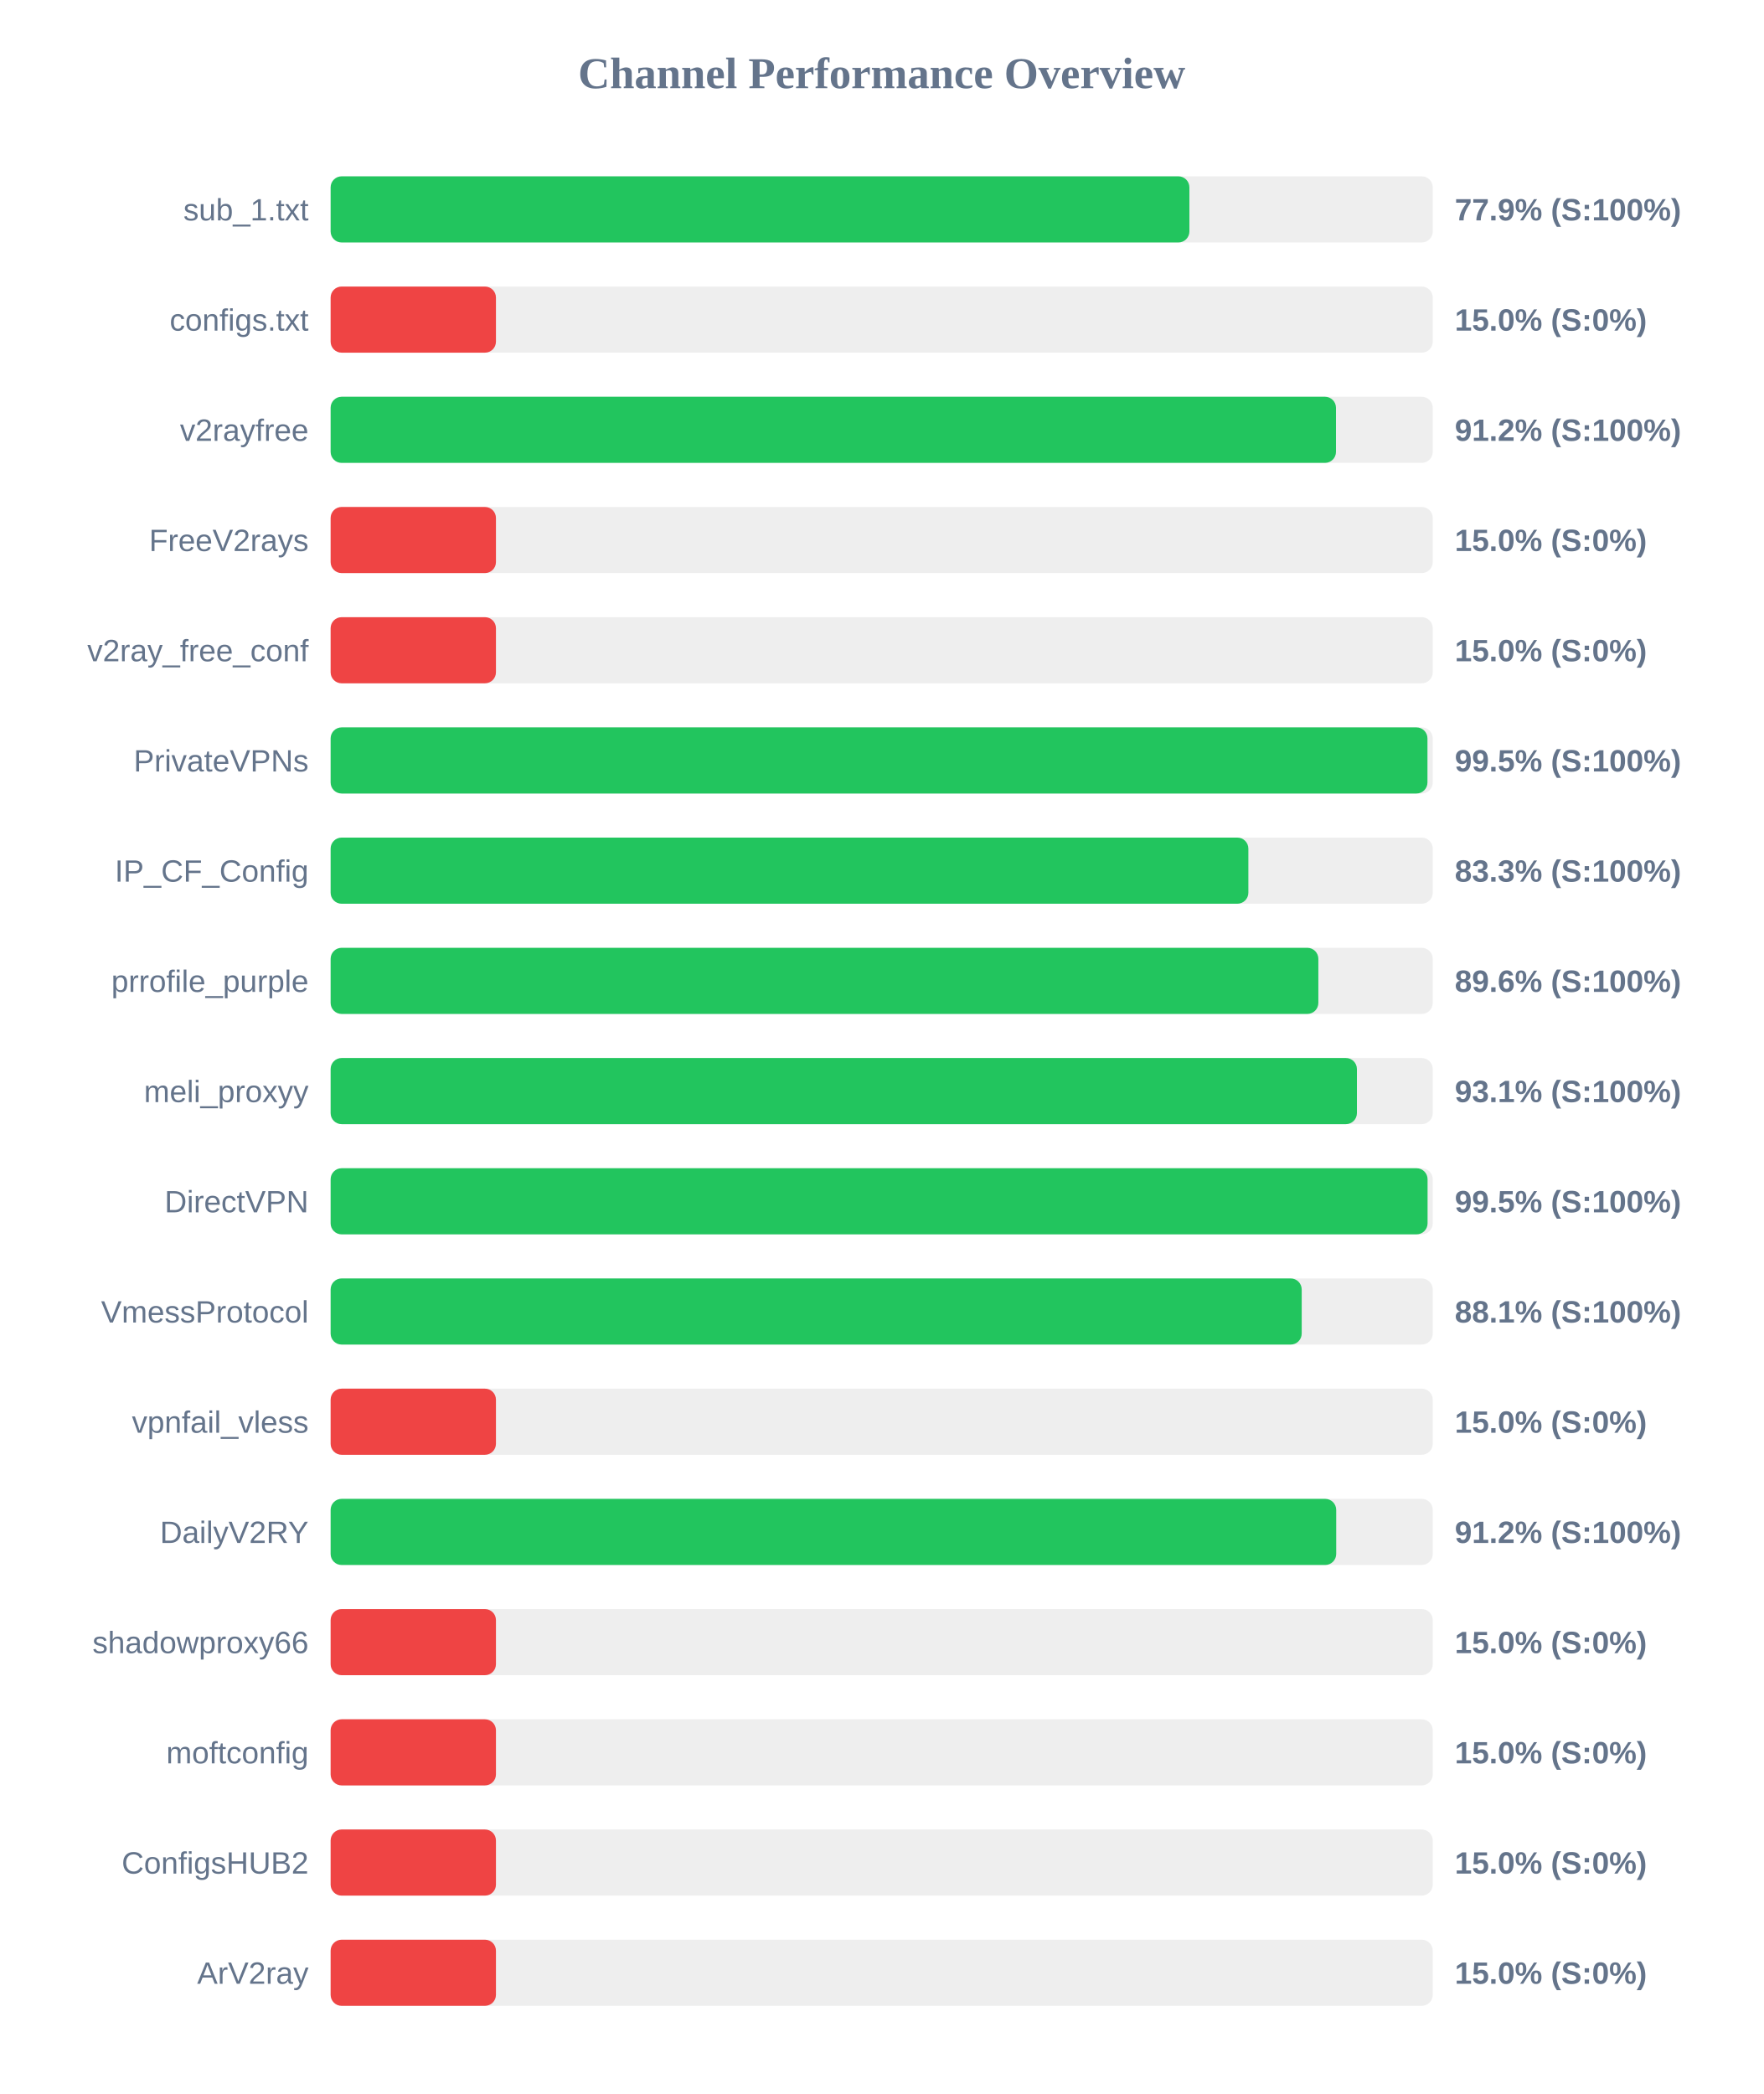
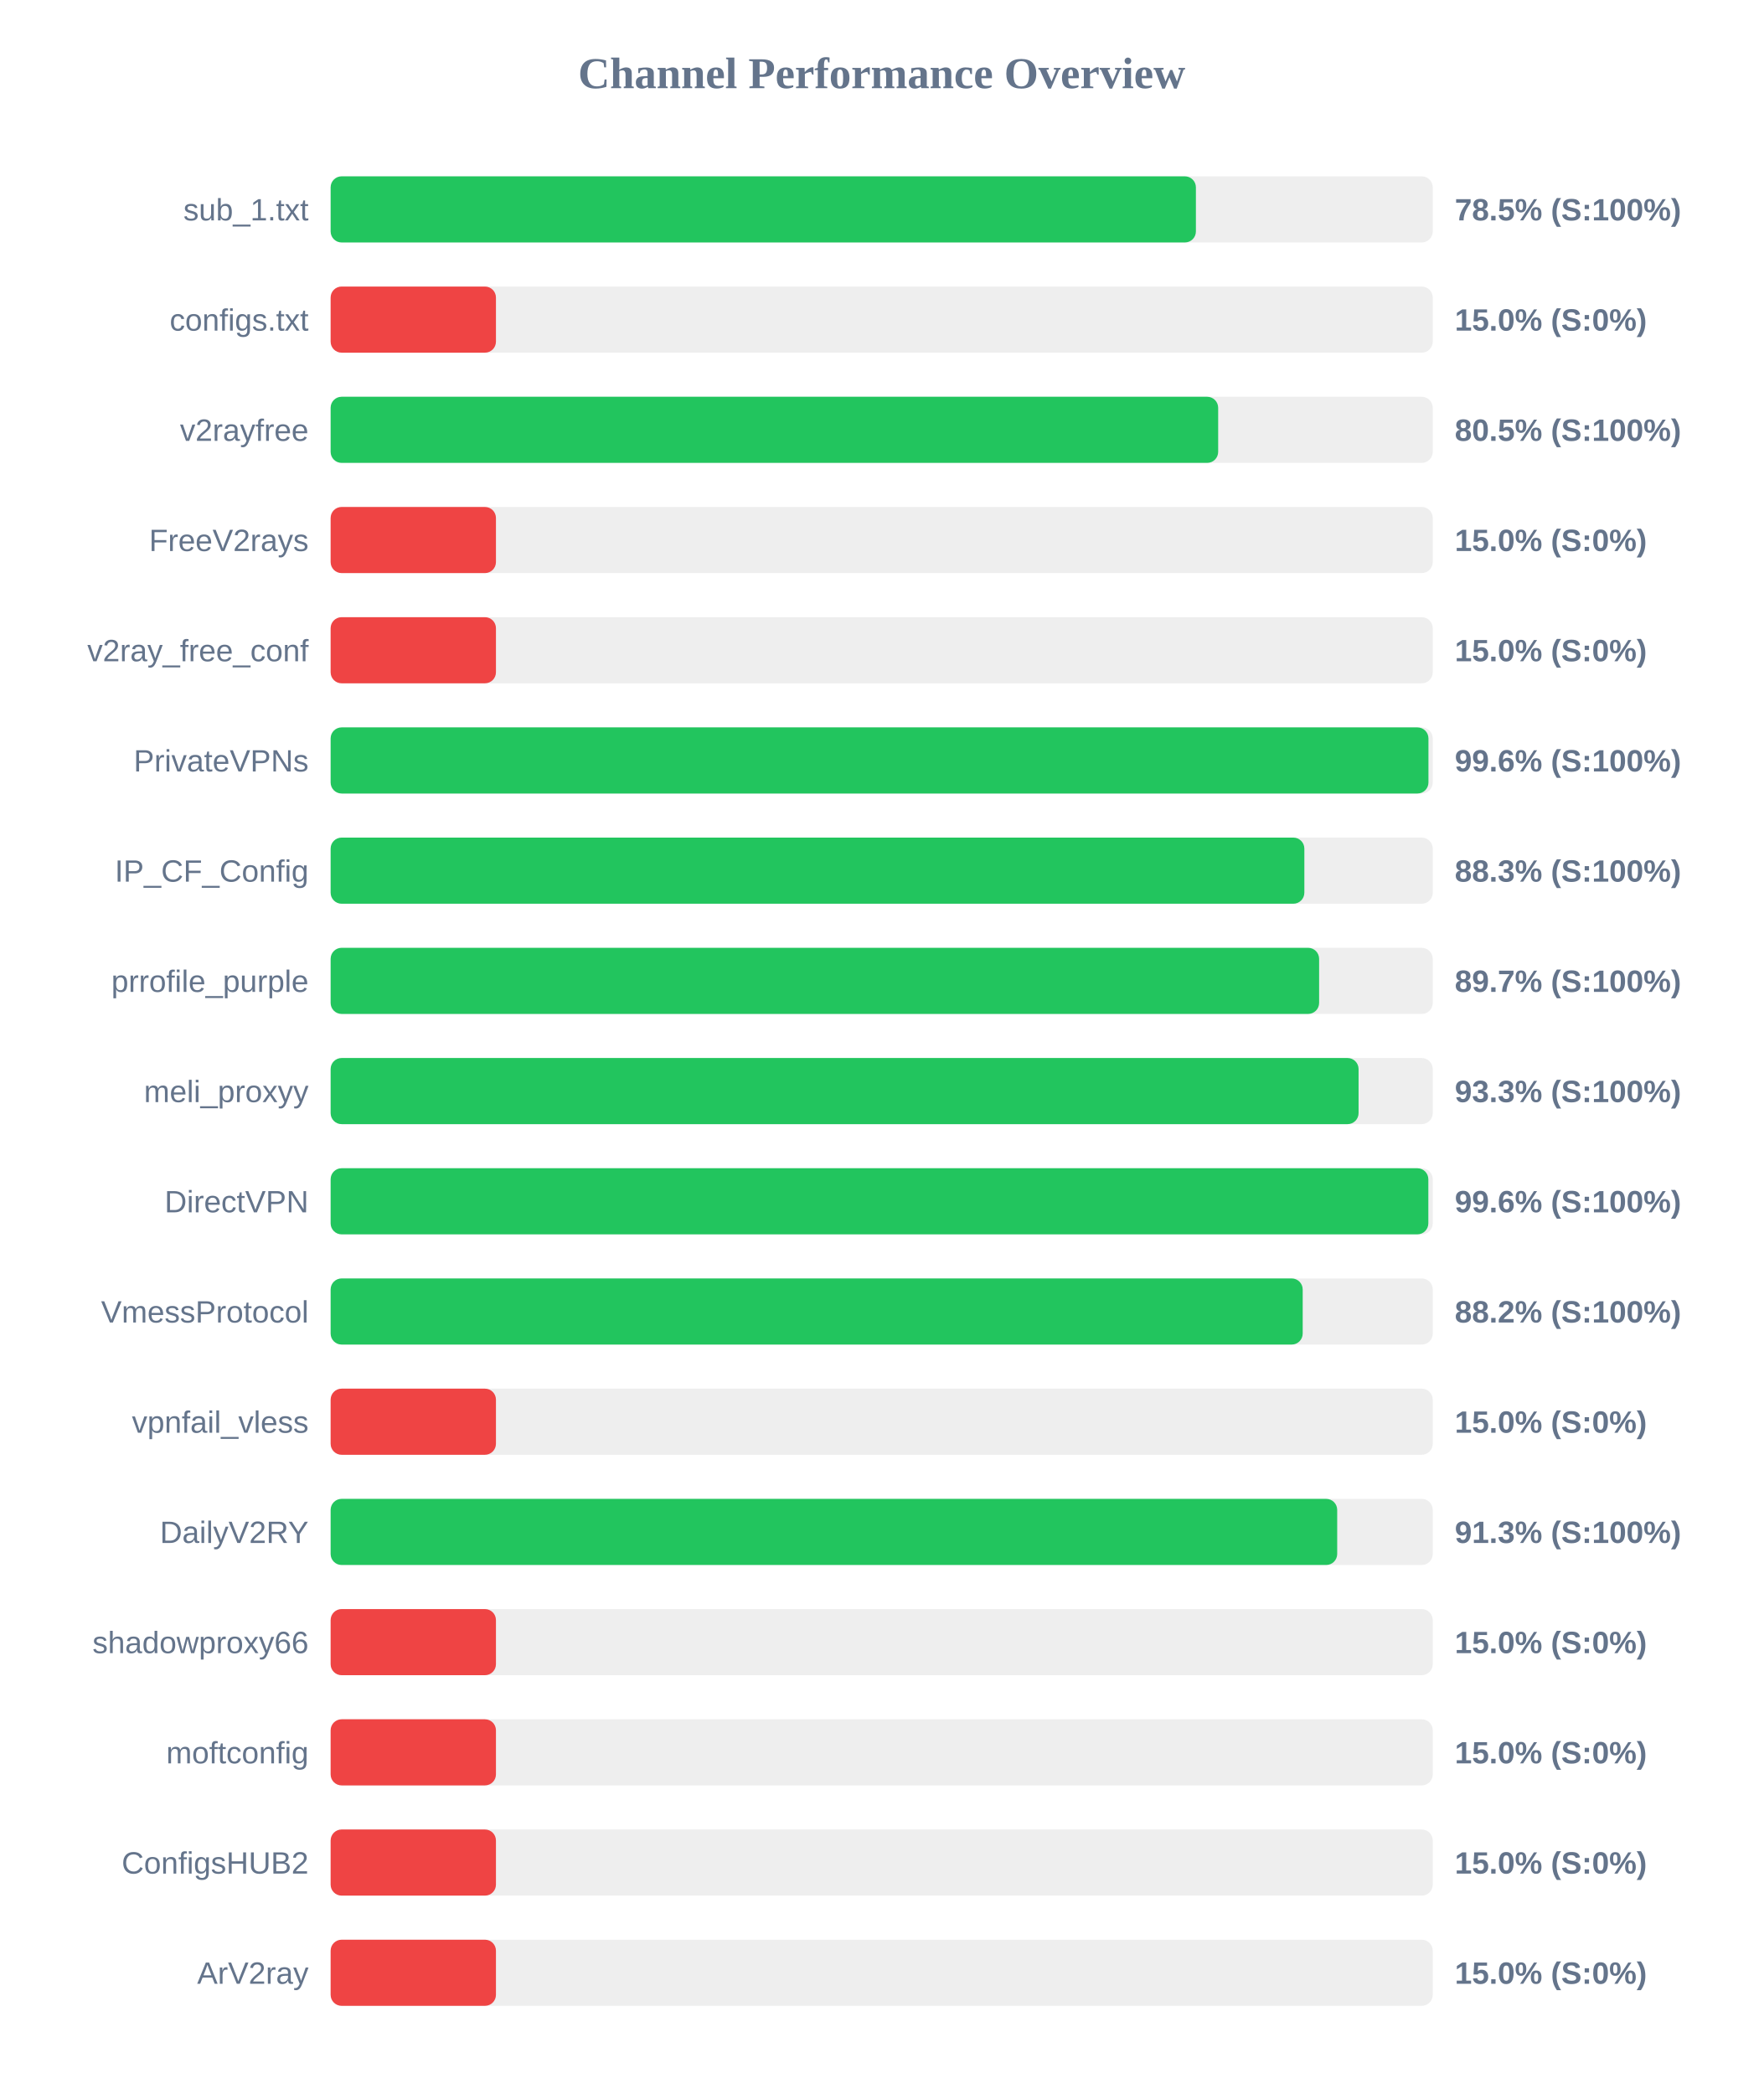
<svg xmlns="http://www.w3.org/2000/svg" width="800" height="950" version="1.1">
  <style>
        .row { font: 14px Arial; fill: #64748b; }
        .score { font: bold 14px Arial; fill: #64748b; }
    </style>
  <text x="400" y="40" text-anchor="middle" font-size="20px" font-weight="bold" fill="#64748b">Channel Performance Overview</text>
  <rect x="150" y="80" width="500" height="30" fill="#eee" rx="5" />
-   <rect x="150" y="80" width="389.6" height="30" fill="#22c55e" rx="5" />
+   <rect x="150" y="80" width="392.55" height="30" fill="#22c55e" rx="5" />
  <text x="140" y="100" text-anchor="end" class="row">sub_1.txt</text>
-   <text x="660" y="100" text-anchor="start" class="score">77.9% (S:100%)</text>
+   <text x="660" y="100" text-anchor="start" class="score">78.5% (S:100%)</text>
  <rect x="150" y="130" width="500" height="30" fill="#eee" rx="5" />
  <rect x="150" y="130" width="75.0" height="30" fill="#ef4444" rx="5" />
  <text x="140" y="150" text-anchor="end" class="row">configs.txt</text>
  <text x="660" y="150" text-anchor="start" class="score">15.0% (S:0%)</text>
  <rect x="150" y="180" width="500" height="30" fill="#eee" rx="5" />
-   <rect x="150" y="180" width="456.1" height="30" fill="#22c55e" rx="5" />
+   <rect x="150" y="180" width="402.65" height="30" fill="#22c55e" rx="5" />
  <text x="140" y="200" text-anchor="end" class="row">v2rayfree</text>
-   <text x="660" y="200" text-anchor="start" class="score">91.2% (S:100%)</text>
+   <text x="660" y="200" text-anchor="start" class="score">80.5% (S:100%)</text>
  <rect x="150" y="230" width="500" height="30" fill="#eee" rx="5" />
  <rect x="150" y="230" width="75.0" height="30" fill="#ef4444" rx="5" />
  <text x="140" y="250" text-anchor="end" class="row">FreeV2rays</text>
  <text x="660" y="250" text-anchor="start" class="score">15.0% (S:0%)</text>
  <rect x="150" y="280" width="500" height="30" fill="#eee" rx="5" />
  <rect x="150" y="280" width="75.0" height="30" fill="#ef4444" rx="5" />
  <text x="140" y="300" text-anchor="end" class="row">v2ray_free_conf</text>
  <text x="660" y="300" text-anchor="start" class="score">15.0% (S:0%)</text>
  <rect x="150" y="330" width="500" height="30" fill="#eee" rx="5" />
-   <rect x="150" y="330" width="497.6" height="30" fill="#22c55e" rx="5" />
+   <rect x="150" y="330" width="498.05" height="30" fill="#22c55e" rx="5" />
  <text x="140" y="350" text-anchor="end" class="row">PrivateVPNs</text>
-   <text x="660" y="350" text-anchor="start" class="score">99.5% (S:100%)</text>
+   <text x="660" y="350" text-anchor="start" class="score">99.6% (S:100%)</text>
  <rect x="150" y="380" width="500" height="30" fill="#eee" rx="5" />
-   <rect x="150" y="380" width="416.35" height="30" fill="#22c55e" rx="5" />
+   <rect x="150" y="380" width="441.75" height="30" fill="#22c55e" rx="5" />
  <text x="140" y="400" text-anchor="end" class="row">IP_CF_Config</text>
-   <text x="660" y="400" text-anchor="start" class="score">83.3% (S:100%)</text>
+   <text x="660" y="400" text-anchor="start" class="score">88.3% (S:100%)</text>
  <rect x="150" y="430" width="500" height="30" fill="#eee" rx="5" />
-   <rect x="150" y="430" width="448.1" height="30" fill="#22c55e" rx="5" />
+   <rect x="150" y="430" width="448.45" height="30" fill="#22c55e" rx="5" />
  <text x="140" y="450" text-anchor="end" class="row">prrofile_purple</text>
-   <text x="660" y="450" text-anchor="start" class="score">89.6% (S:100%)</text>
+   <text x="660" y="450" text-anchor="start" class="score">89.7% (S:100%)</text>
  <rect x="150" y="480" width="500" height="30" fill="#eee" rx="5" />
-   <rect x="150" y="480" width="465.6" height="30" fill="#22c55e" rx="5" />
+   <rect x="150" y="480" width="466.35" height="30" fill="#22c55e" rx="5" />
  <text x="140" y="500" text-anchor="end" class="row">meli_proxyy</text>
-   <text x="660" y="500" text-anchor="start" class="score">93.1% (S:100%)</text>
+   <text x="660" y="500" text-anchor="start" class="score">93.3% (S:100%)</text>
  <rect x="150" y="530" width="500" height="30" fill="#eee" rx="5" />
-   <rect x="150" y="530" width="497.65" height="30" fill="#22c55e" rx="5" />
+   <rect x="150" y="530" width="498.0" height="30" fill="#22c55e" rx="5" />
  <text x="140" y="550" text-anchor="end" class="row">DirectVPN</text>
-   <text x="660" y="550" text-anchor="start" class="score">99.5% (S:100%)</text>
+   <text x="660" y="550" text-anchor="start" class="score">99.6% (S:100%)</text>
  <rect x="150" y="580" width="500" height="30" fill="#eee" rx="5" />
-   <rect x="150" y="580" width="440.55" height="30" fill="#22c55e" rx="5" />
+   <rect x="150" y="580" width="441.0" height="30" fill="#22c55e" rx="5" />
  <text x="140" y="600" text-anchor="end" class="row">VmessProtocol</text>
-   <text x="660" y="600" text-anchor="start" class="score">88.1% (S:100%)</text>
+   <text x="660" y="600" text-anchor="start" class="score">88.2% (S:100%)</text>
  <rect x="150" y="630" width="500" height="30" fill="#eee" rx="5" />
  <rect x="150" y="630" width="75.0" height="30" fill="#ef4444" rx="5" />
  <text x="140" y="650" text-anchor="end" class="row">vpnfail_vless</text>
  <text x="660" y="650" text-anchor="start" class="score">15.0% (S:0%)</text>
  <rect x="150" y="680" width="500" height="30" fill="#eee" rx="5" />
-   <rect x="150" y="680" width="456.2" height="30" fill="#22c55e" rx="5" />
+   <rect x="150" y="680" width="456.65" height="30" fill="#22c55e" rx="5" />
  <text x="140" y="700" text-anchor="end" class="row">DailyV2RY</text>
-   <text x="660" y="700" text-anchor="start" class="score">91.2% (S:100%)</text>
+   <text x="660" y="700" text-anchor="start" class="score">91.3% (S:100%)</text>
  <rect x="150" y="730" width="500" height="30" fill="#eee" rx="5" />
  <rect x="150" y="730" width="75.0" height="30" fill="#ef4444" rx="5" />
  <text x="140" y="750" text-anchor="end" class="row">shadowproxy66</text>
  <text x="660" y="750" text-anchor="start" class="score">15.0% (S:0%)</text>
  <rect x="150" y="780" width="500" height="30" fill="#eee" rx="5" />
  <rect x="150" y="780" width="75.0" height="30" fill="#ef4444" rx="5" />
  <text x="140" y="800" text-anchor="end" class="row">moftconfig</text>
  <text x="660" y="800" text-anchor="start" class="score">15.0% (S:0%)</text>
  <rect x="150" y="830" width="500" height="30" fill="#eee" rx="5" />
  <rect x="150" y="830" width="75.0" height="30" fill="#ef4444" rx="5" />
  <text x="140" y="850" text-anchor="end" class="row">ConfigsHUB2</text>
  <text x="660" y="850" text-anchor="start" class="score">15.0% (S:0%)</text>
  <rect x="150" y="880" width="500" height="30" fill="#eee" rx="5" />
  <rect x="150" y="880" width="75.0" height="30" fill="#ef4444" rx="5" />
  <text x="140" y="900" text-anchor="end" class="row">ArV2ray</text>
  <text x="660" y="900" text-anchor="start" class="score">15.0% (S:0%)</text>
</svg>
